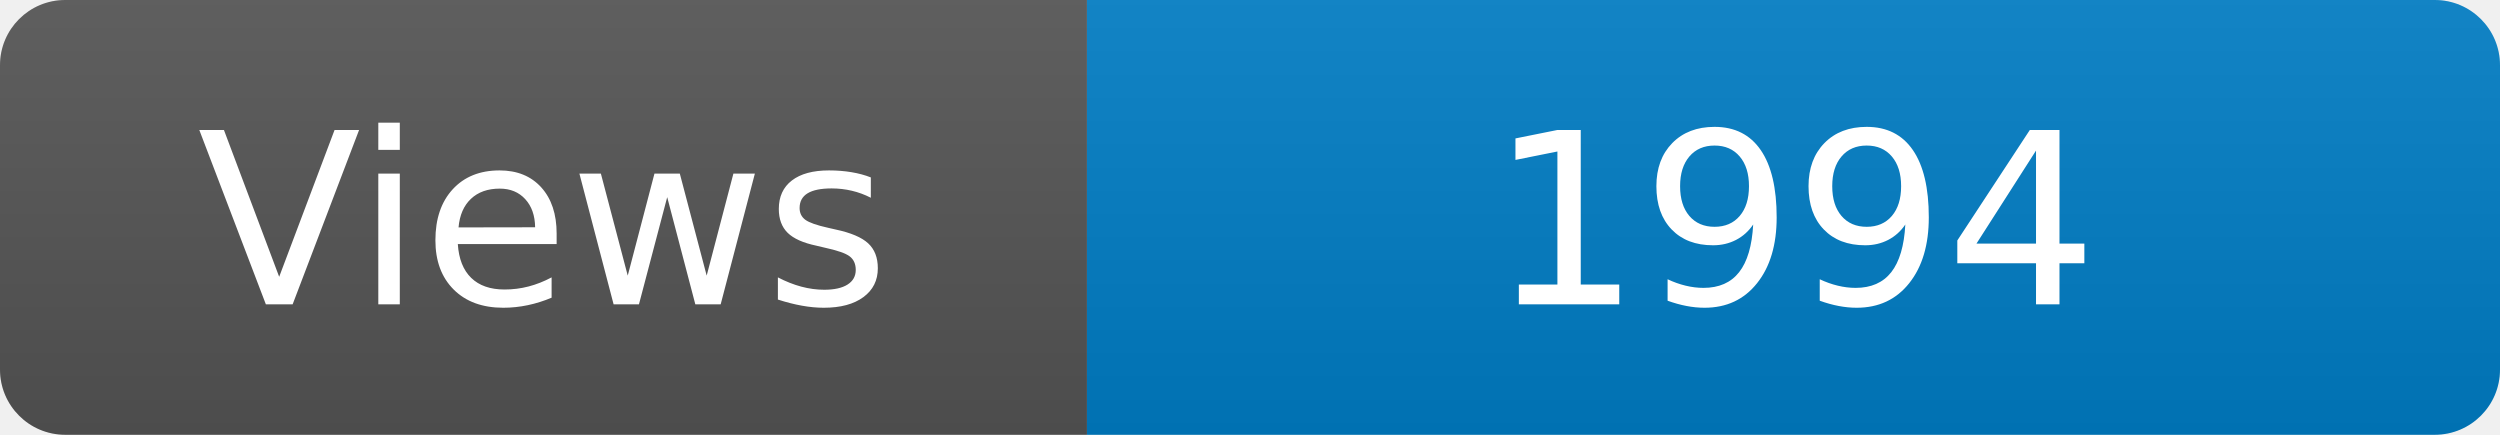
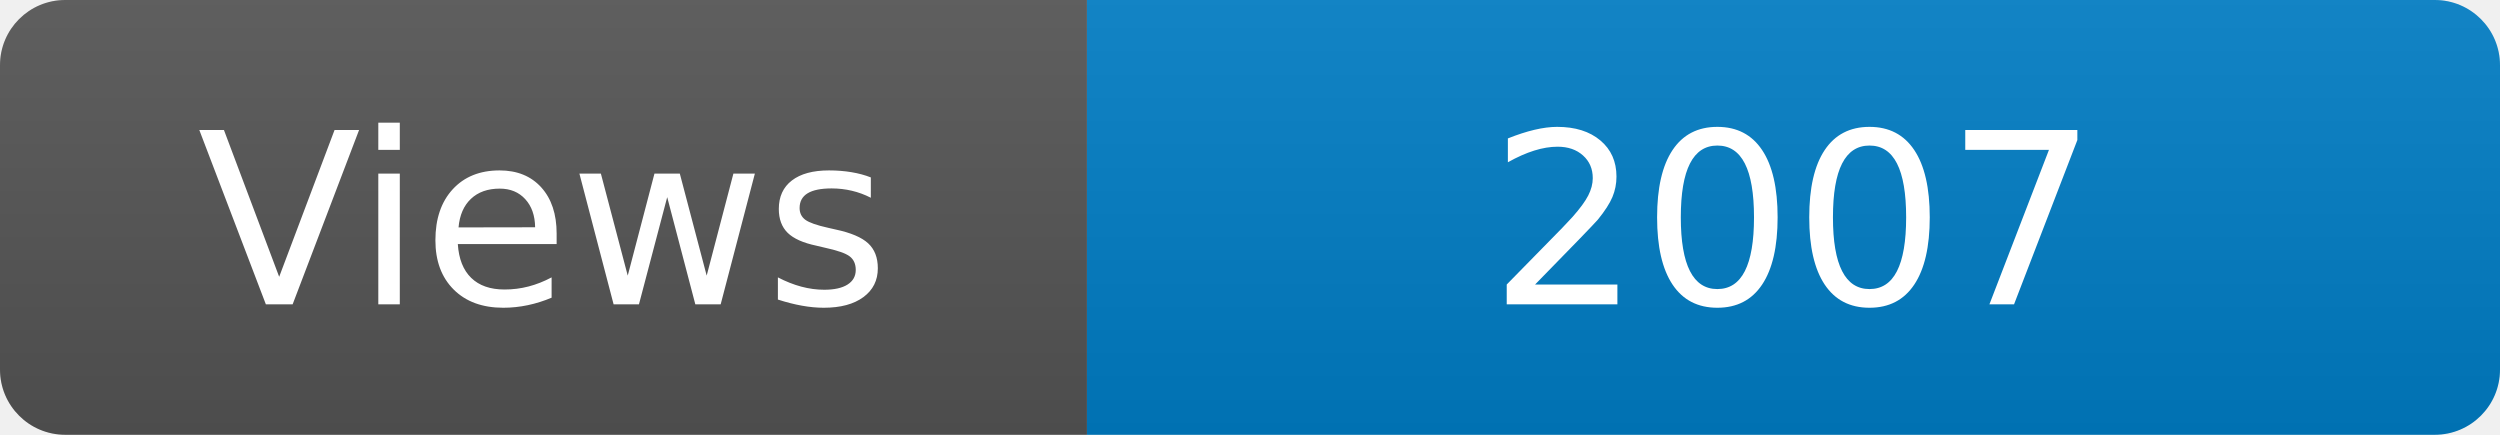
<svg xmlns="http://www.w3.org/2000/svg" width="115" height="20" role="img" aria-label="Maintained?: yes">
  <linearGradient id="s" x2="0" y2="100%">
    <stop offset="0" stop-color="#bbb" stop-opacity=".1" />
    <stop offset="1" stop-opacity=".1" />
  </linearGradient>
  <clipPath id="r">
    <rect width="115" height="20" rx="3" fill="#fff" />
  </clipPath>
  <g clip-path="url(#r)">
    <rect width="50" height="20" fill="#555" />
    <rect x="50" width="160" height="20" fill="#007ec6" />
    <rect width="115" height="20" fill="url(#s)" />
  </g>
  <g fill="#fff" text-anchor="middle" font-family="Verdana,Geneva,DejaVu Sans,sans-serif" font-size="110">
    <text x="250" y="140" transform="scale(.1)" fill="#fff">Views</text>
-     <text x="825" y="140" transform="scale(.1)" fill="#fff">1994</text>
+     <text x="825" y="140" transform="scale(.1)" fill="#fff">2007</text>
  </g>
</svg>
